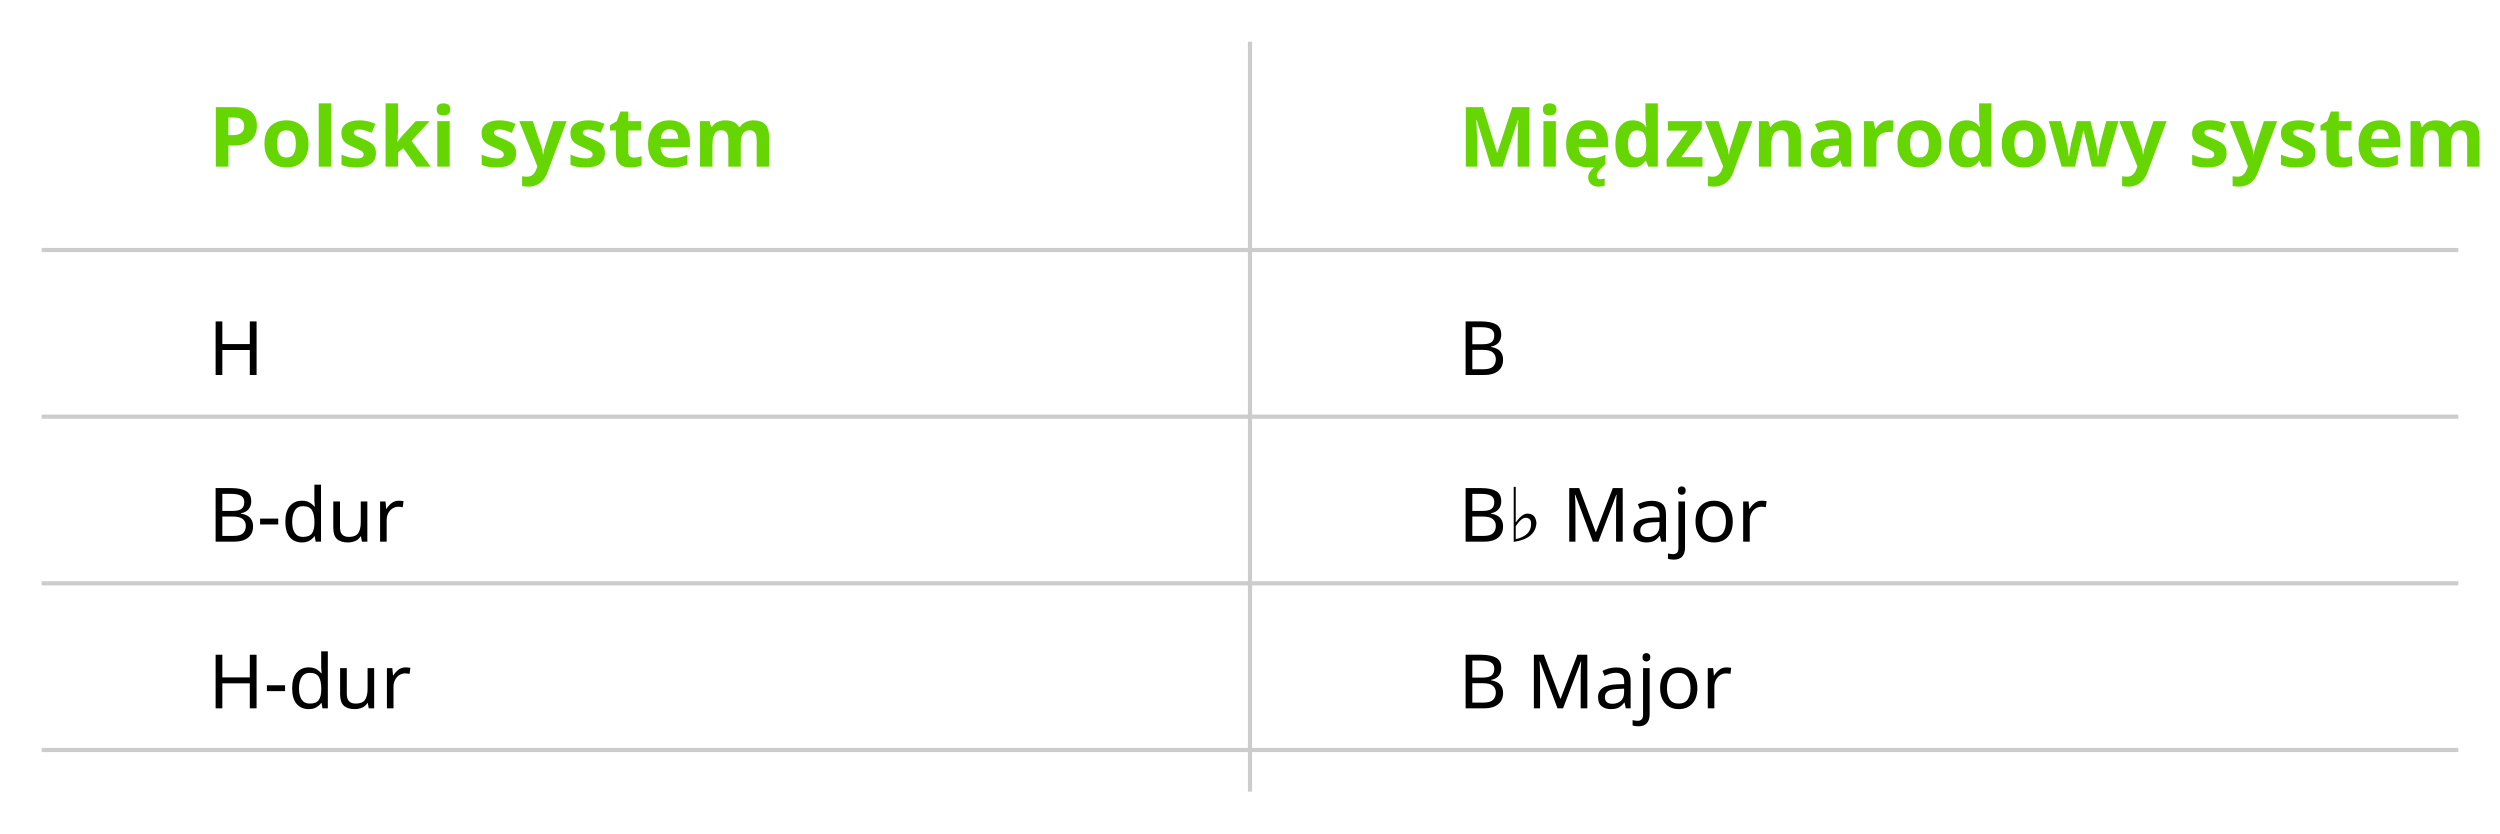
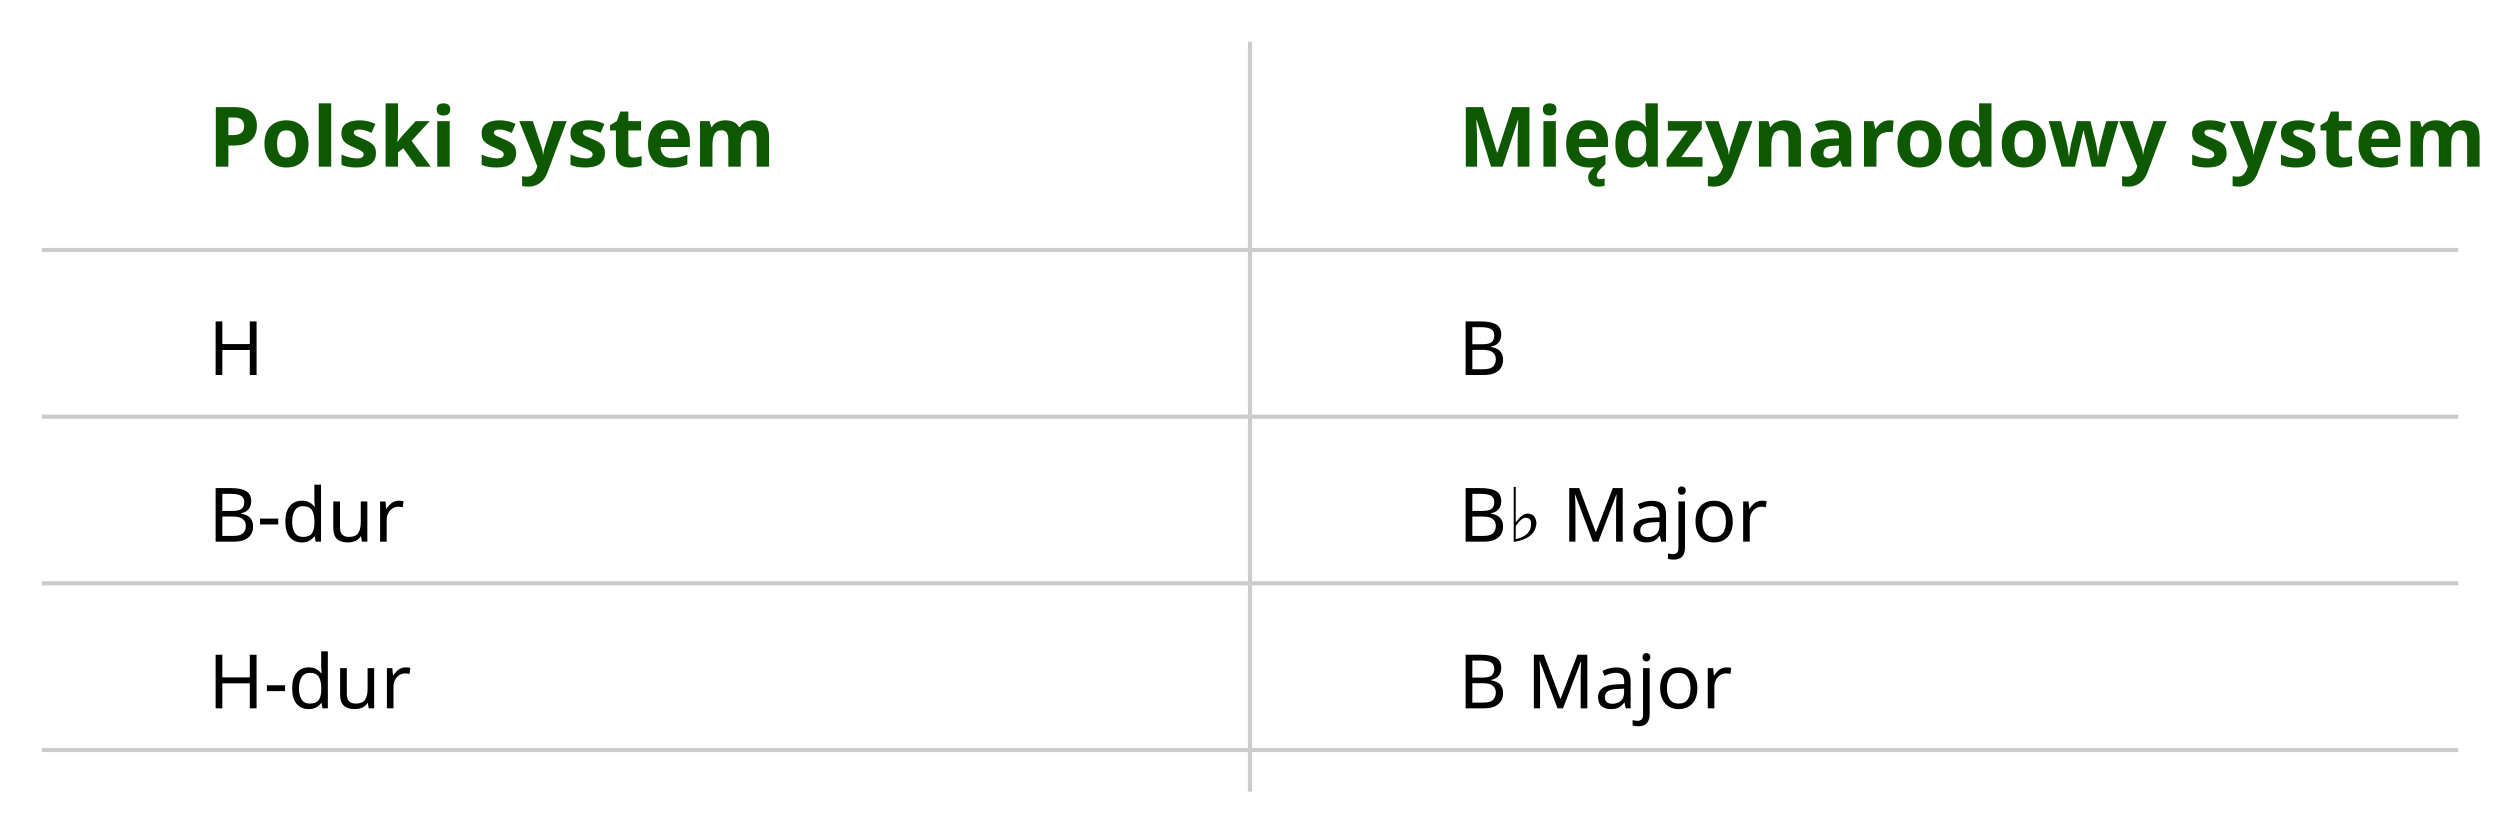
<svg xmlns="http://www.w3.org/2000/svg" width="600" height="200">
  <style>
-     .header { font: bold 20px sans-serif; fill: #66d603; }
+     .header { font: bold 20px sans-serif; fill: #0d5800; }
    .data { font: 18px sans-serif; fill: #000000; }
    .line { stroke: #cccccc; stroke-width: 1; }
  </style>
  <text x="50" y="40" class="header">Polski system</text>
  <text x="350" y="40" class="header">Międzynarodowy system</text>
  <line x1="10" y1="60" x2="590" y2="60" class="line" />
  <text x="50" y="90" class="data">H </text>
  <text x="350" y="90" class="data">B</text>
  <line x1="10" y1="100" x2="590" y2="100" class="line" />
  <text x="50" y="130" class="data">B-dur</text>
  <text x="350" y="130" class="data">B♭ Major</text>
  <line x1="10" y1="140" x2="590" y2="140" class="line" />
  <text x="50" y="170" class="data">H-dur</text>
  <text x="350" y="170" class="data">B Major</text>
  <line x1="10" y1="180" x2="590" y2="180" class="line" />
  <line x1="300" y1="10" x2="300" y2="190" class="line" />
</svg>
